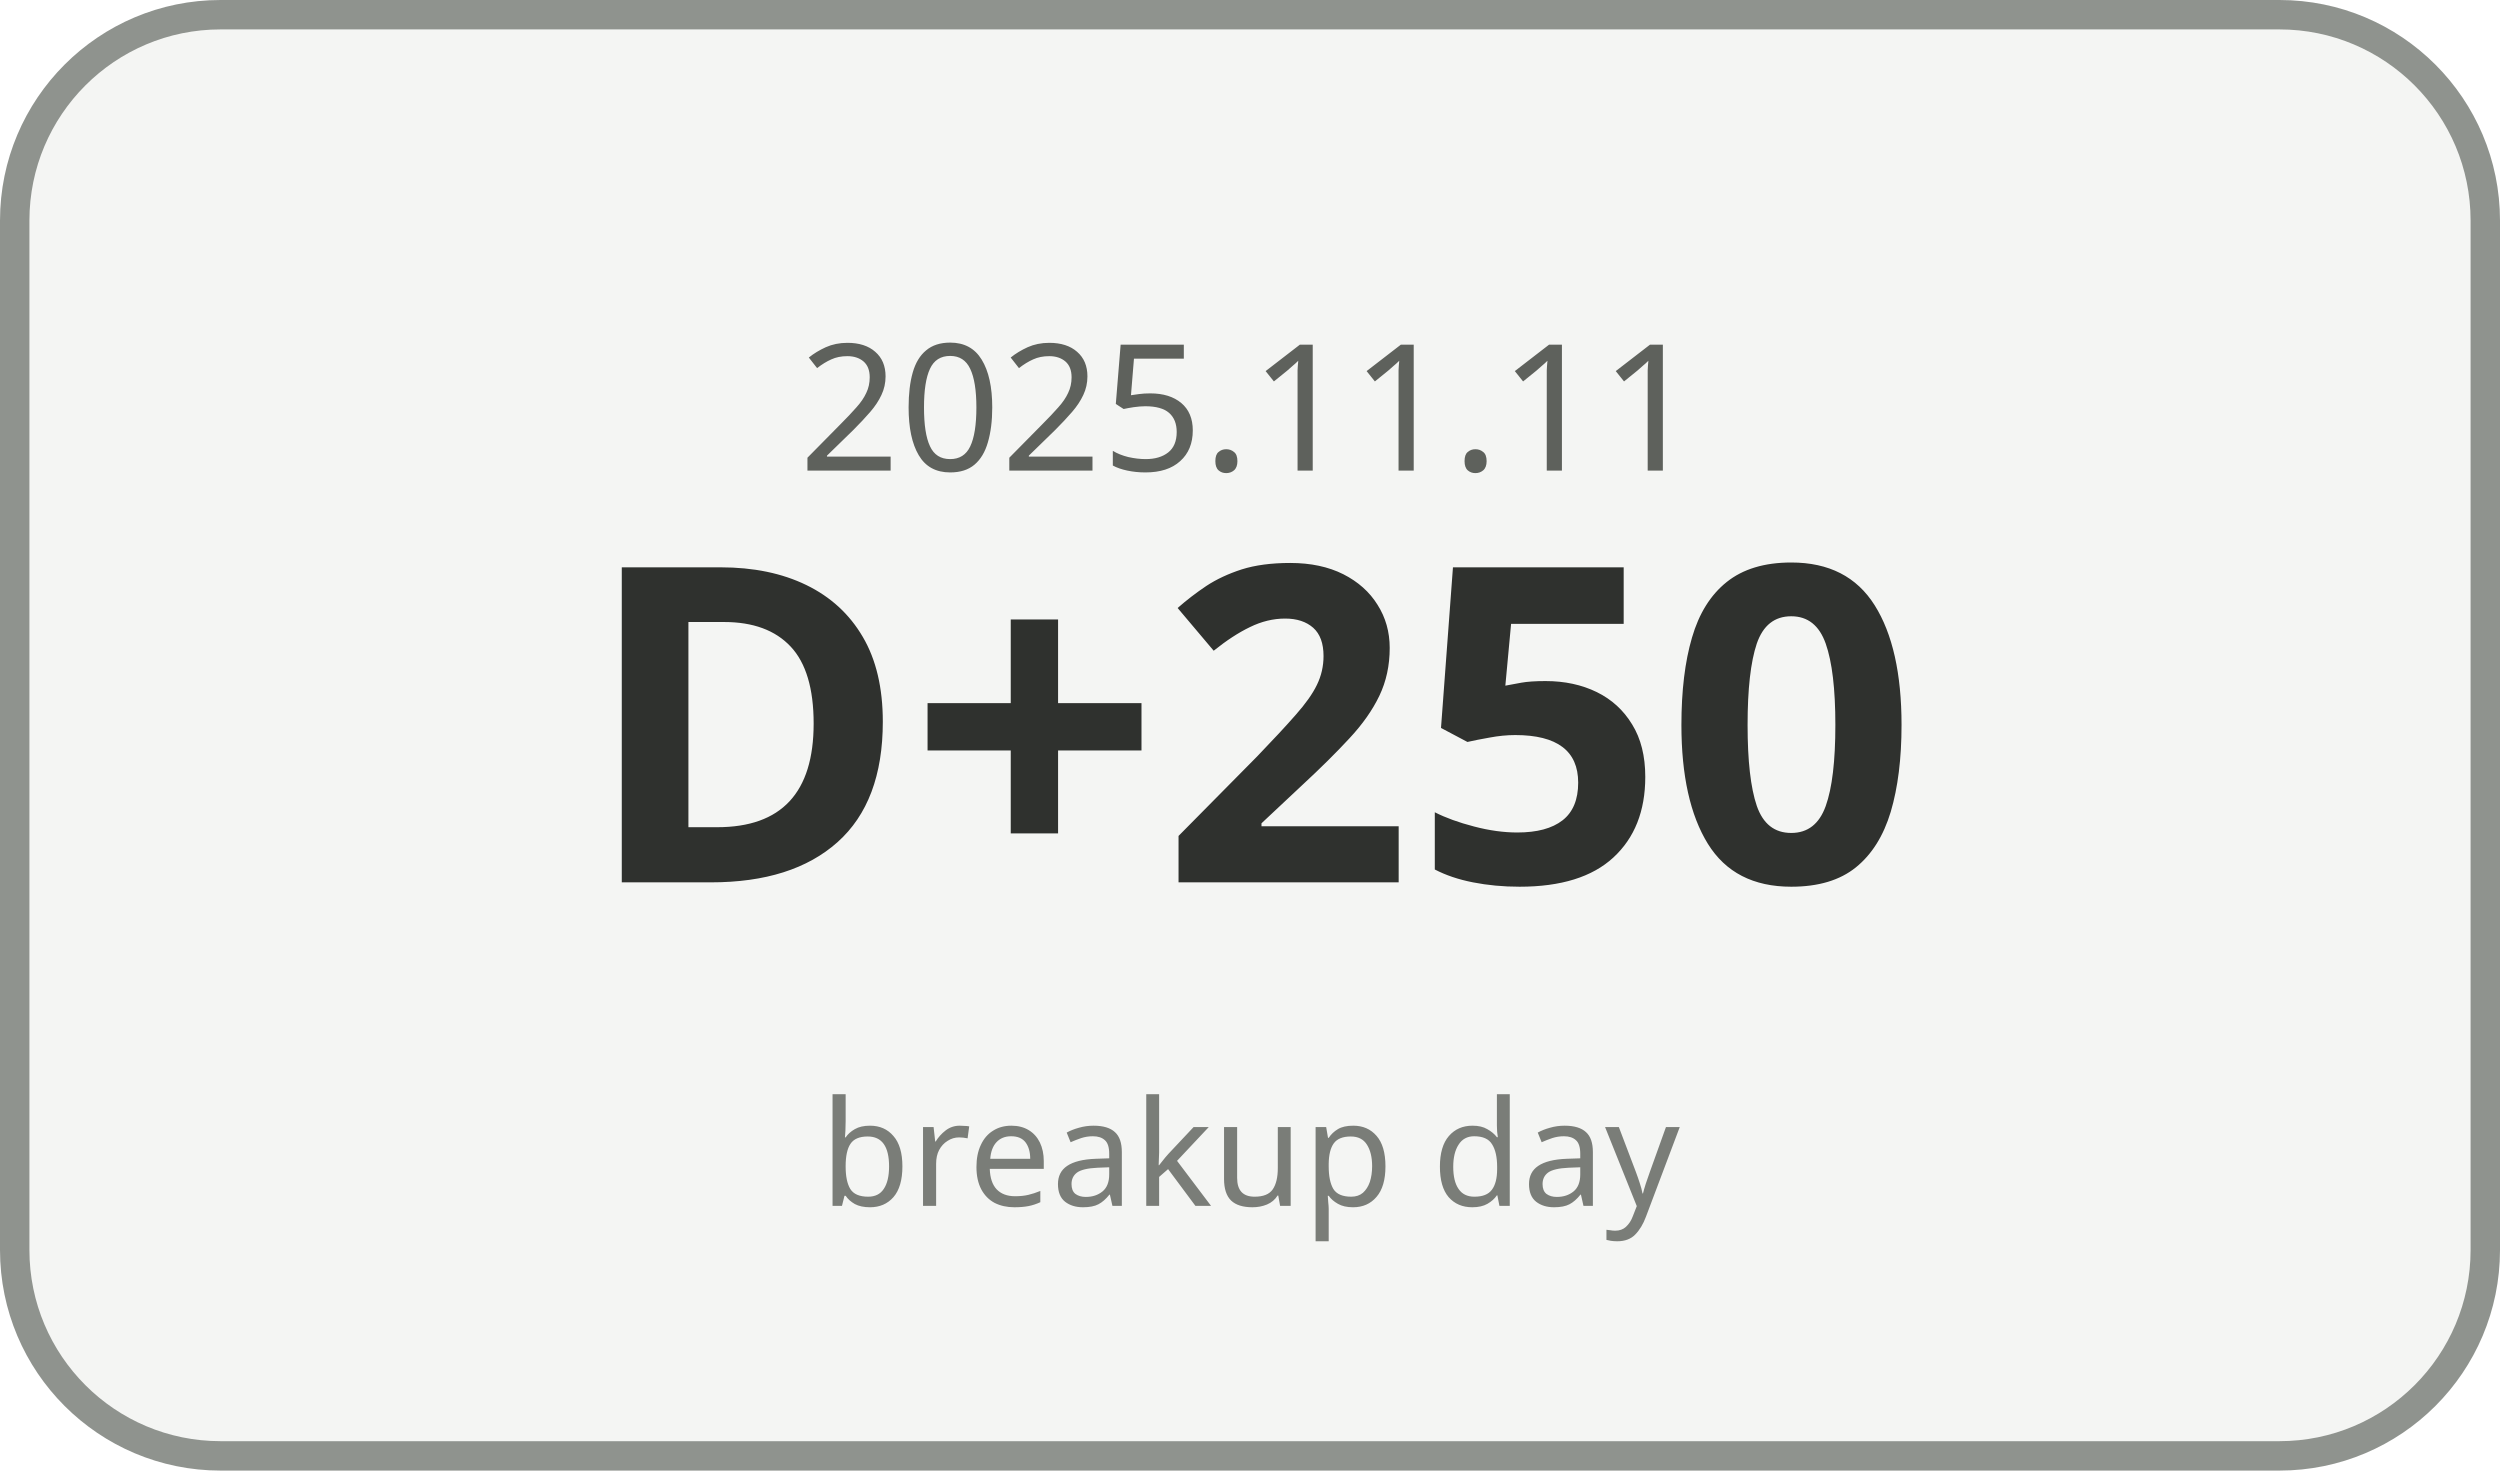
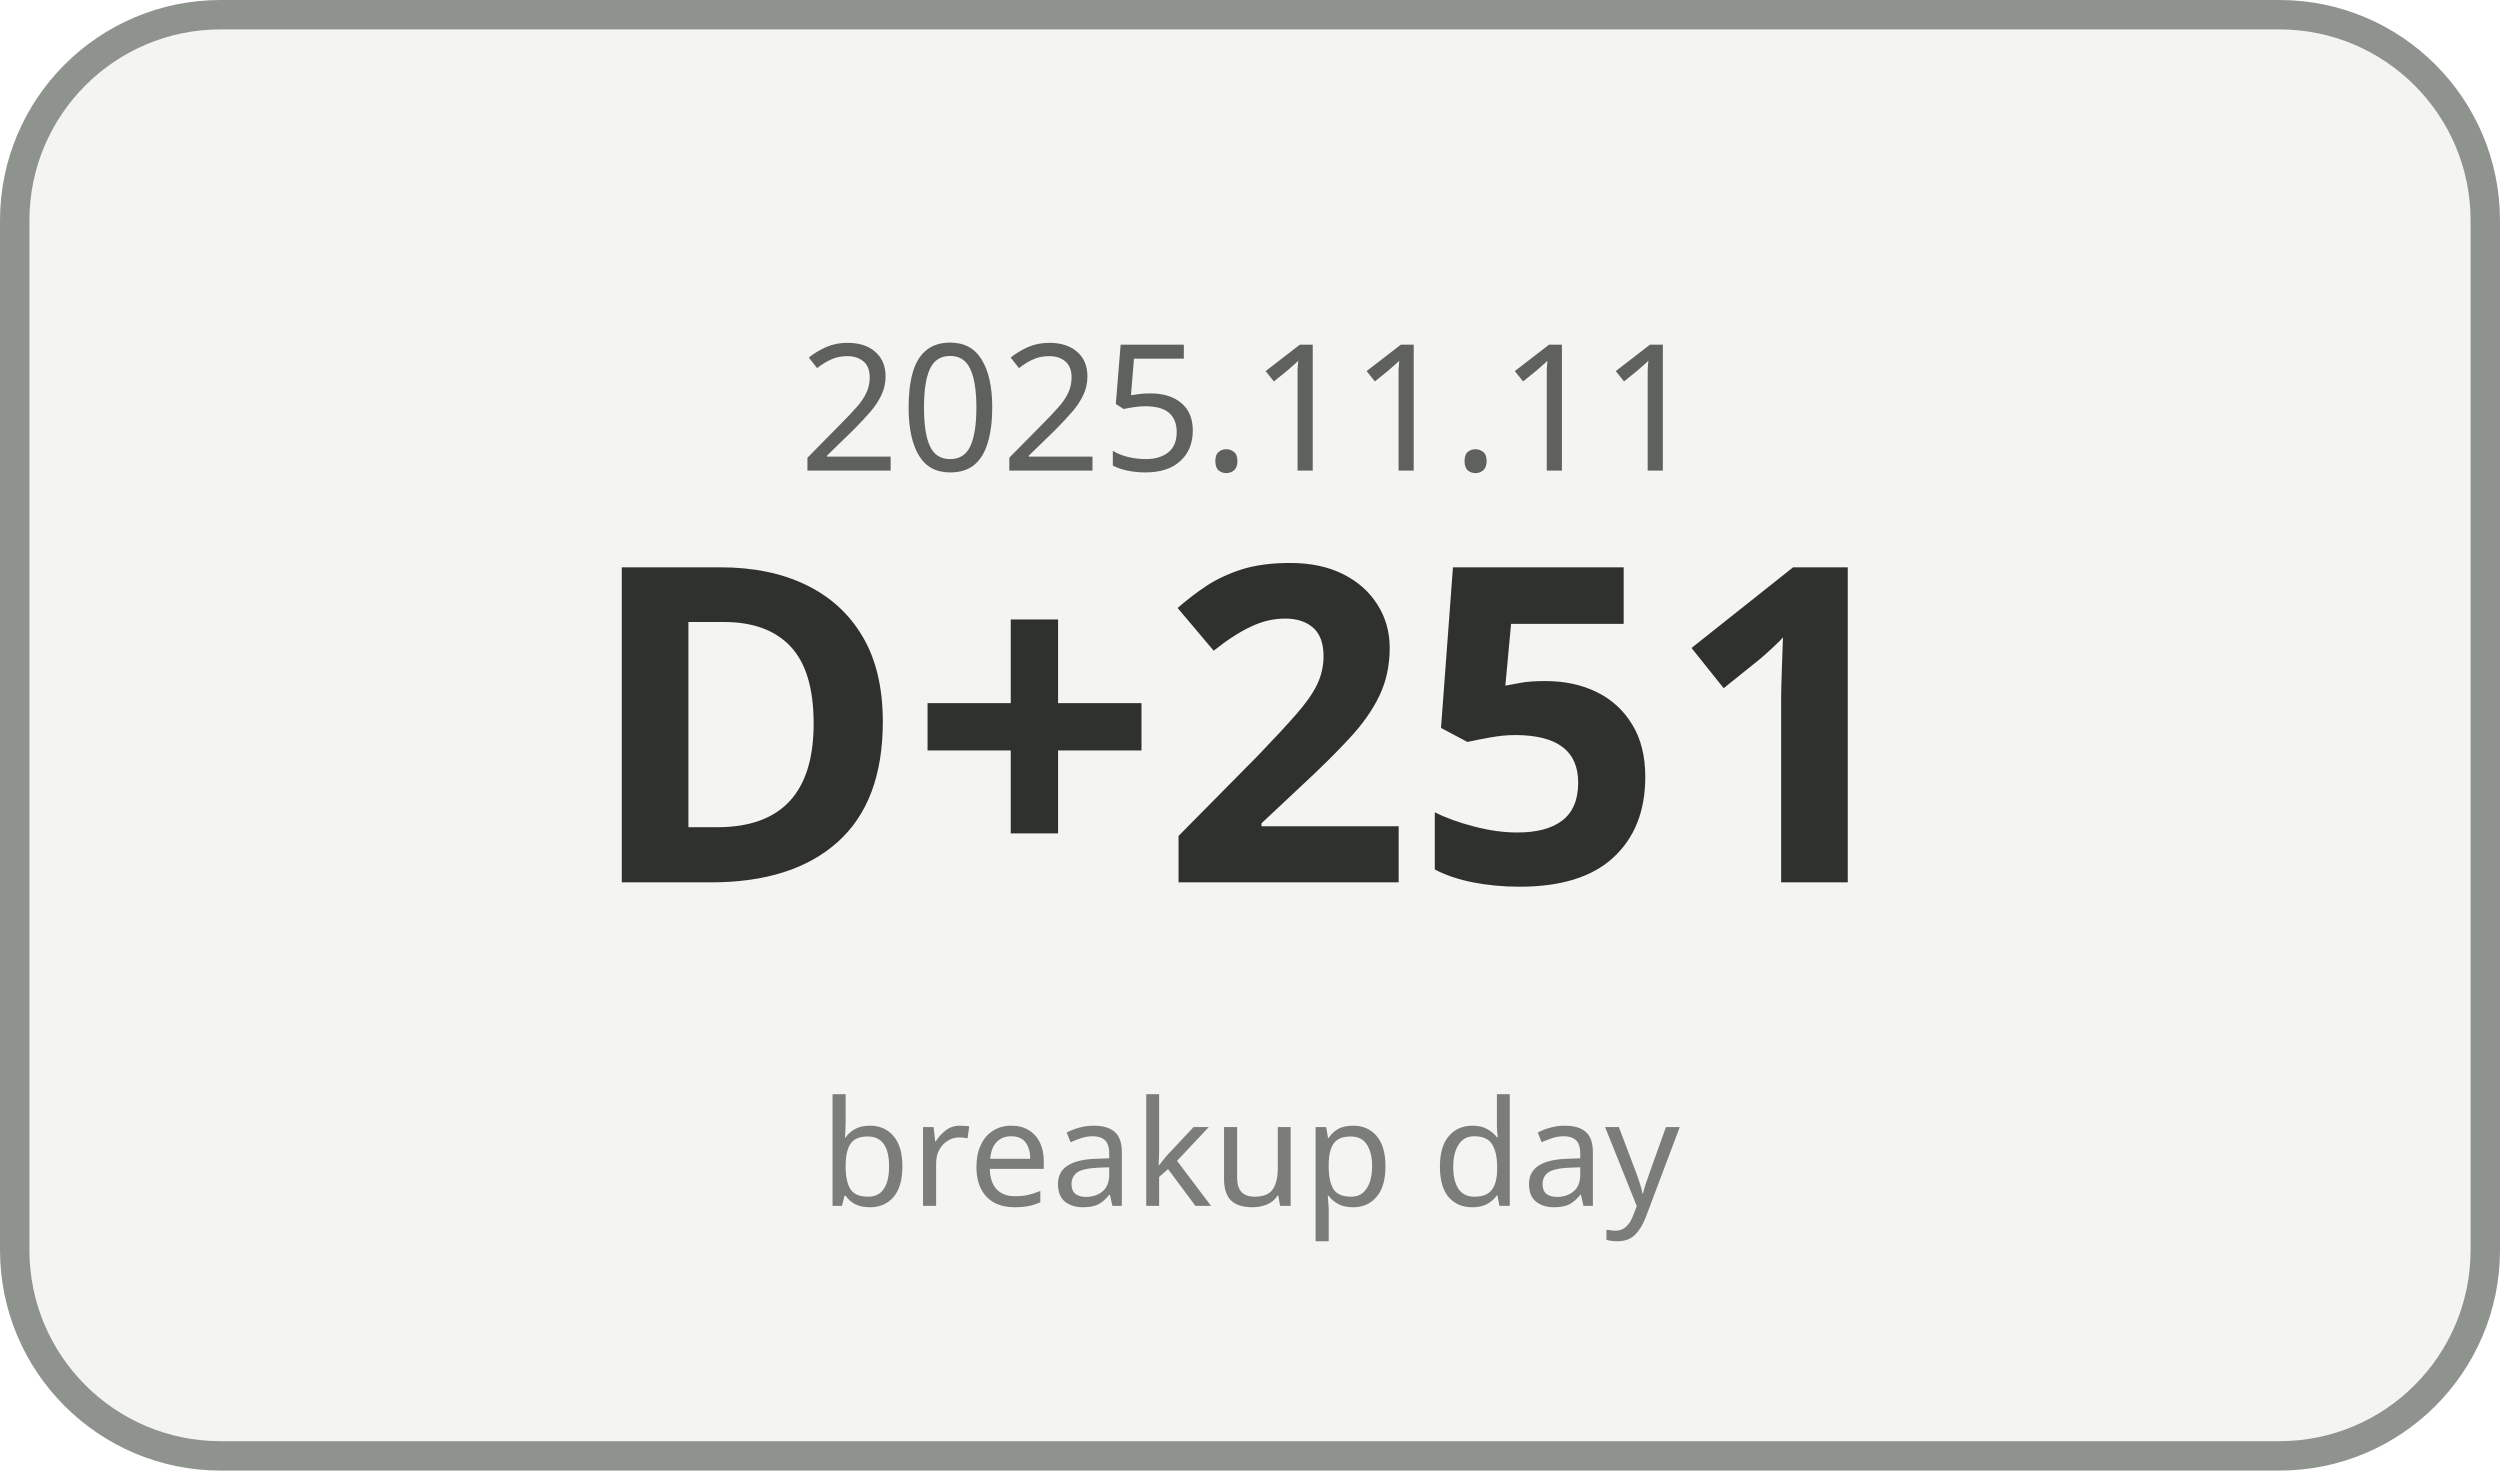
<svg xmlns="http://www.w3.org/2000/svg" width="170" height="100" viewBox="0 0 170 100">
  <rect x="1" y="1" width="168" height="98" rx="14" ry="14" fill="#F4F5F3" stroke="#8F938E" stroke-width="2" />
  <text x="85" y="32" text-anchor="middle" font-family="Malgun Gothic, sans-serif" font-size="12" fill="#5E615C">2025.11.11</text>
-   <text x="85" y="60" text-anchor="middle" font-family="Malgun Gothic, sans-serif" font-size="30" font-weight="700" fill="#2F312E">D+250</text>
+   <text x="85" y="60" text-anchor="middle" font-family="Malgun Gothic, sans-serif" font-size="30" font-weight="700" fill="#2F312E">D+251</text>
  <text x="85" y="82" text-anchor="middle" font-family="Malgun Gothic, sans-serif" font-size="10" fill="#7A7D78">breakup day</text>
</svg>
